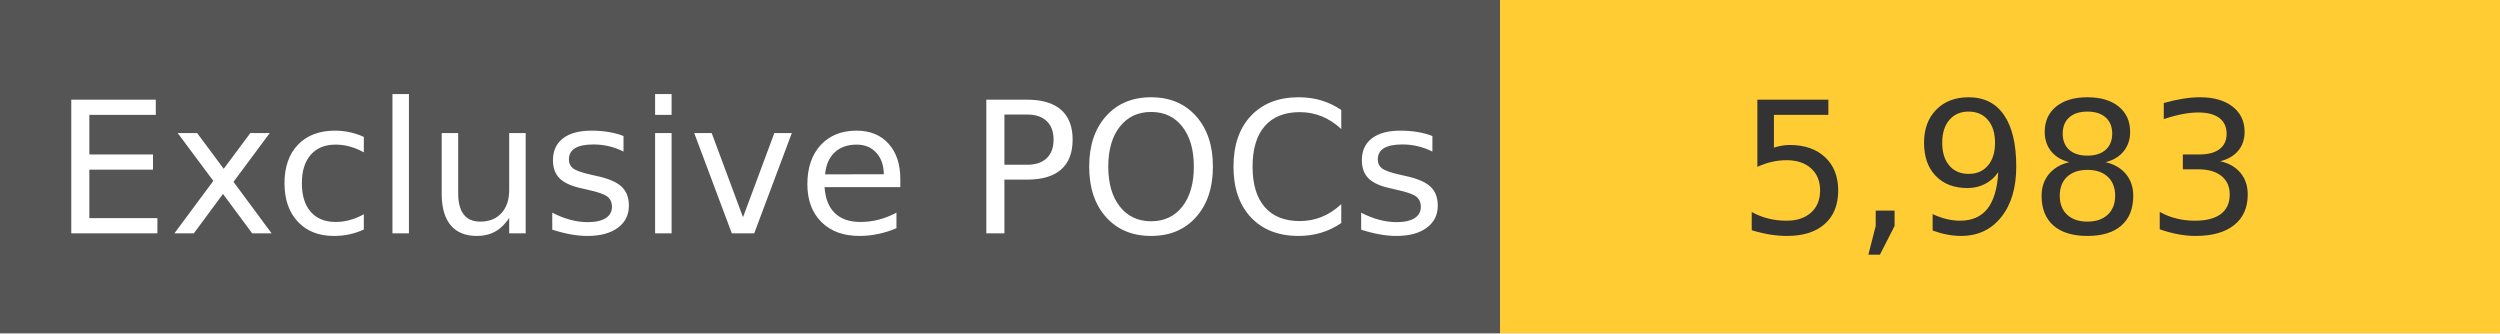
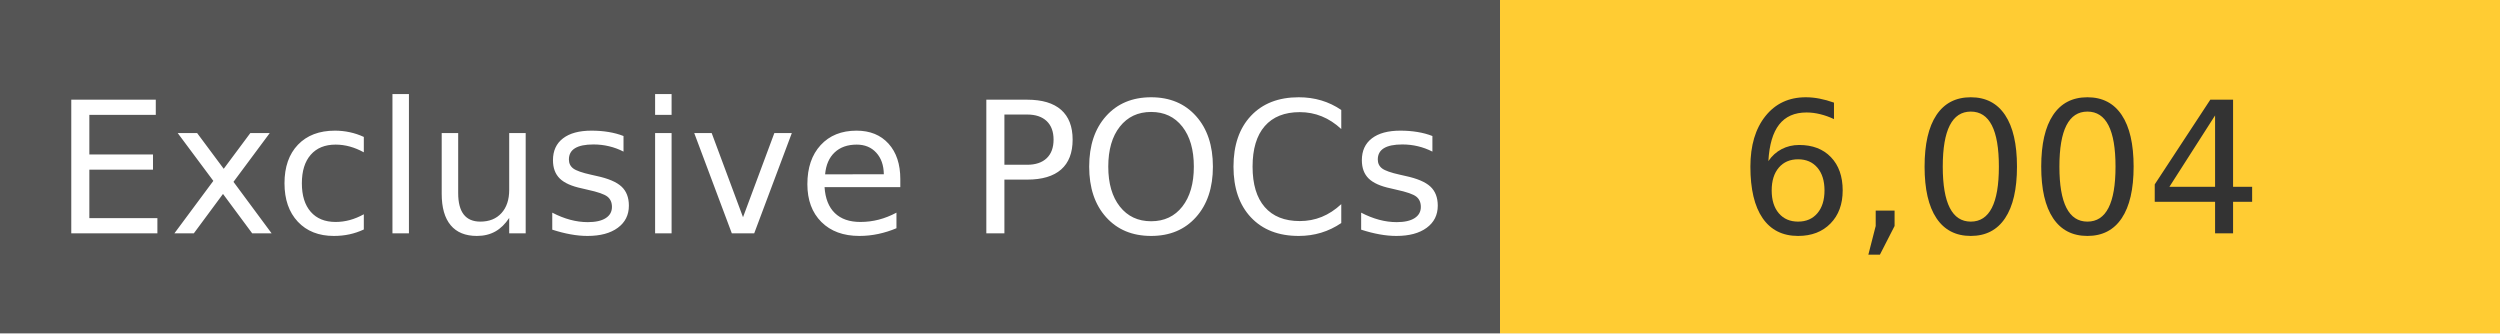
<svg xmlns="http://www.w3.org/2000/svg" width="150" height="20" role="img">
  <linearGradient id="s" x2="0" y2="100%">
    <stop offset="0" stop-color="#bbb" stop-opacity=".1" />
    <stop offset="1" stop-opacity=".1" />
  </linearGradient>
  <g>
    <rect width="90" height="20" fill="#555" />
    <rect x="90" width="267" height="20" fill="#ffcc33" />
  </g>
  <g fill="#fff" text-anchor="middle" font-family="Verdana,Geneva,DejaVu Sans,sans-serif" text-rendering="geometricPrecision" font-size="110">
    <text x="450" y="140" transform="scale(.1)" fill="#fff">
            Exclusive POCs
        </text>
    <text x="1200" y="140" transform="scale(.1)" fill="#333">
-             5,983
+             6,004
        </text>
  </g>
</svg>
